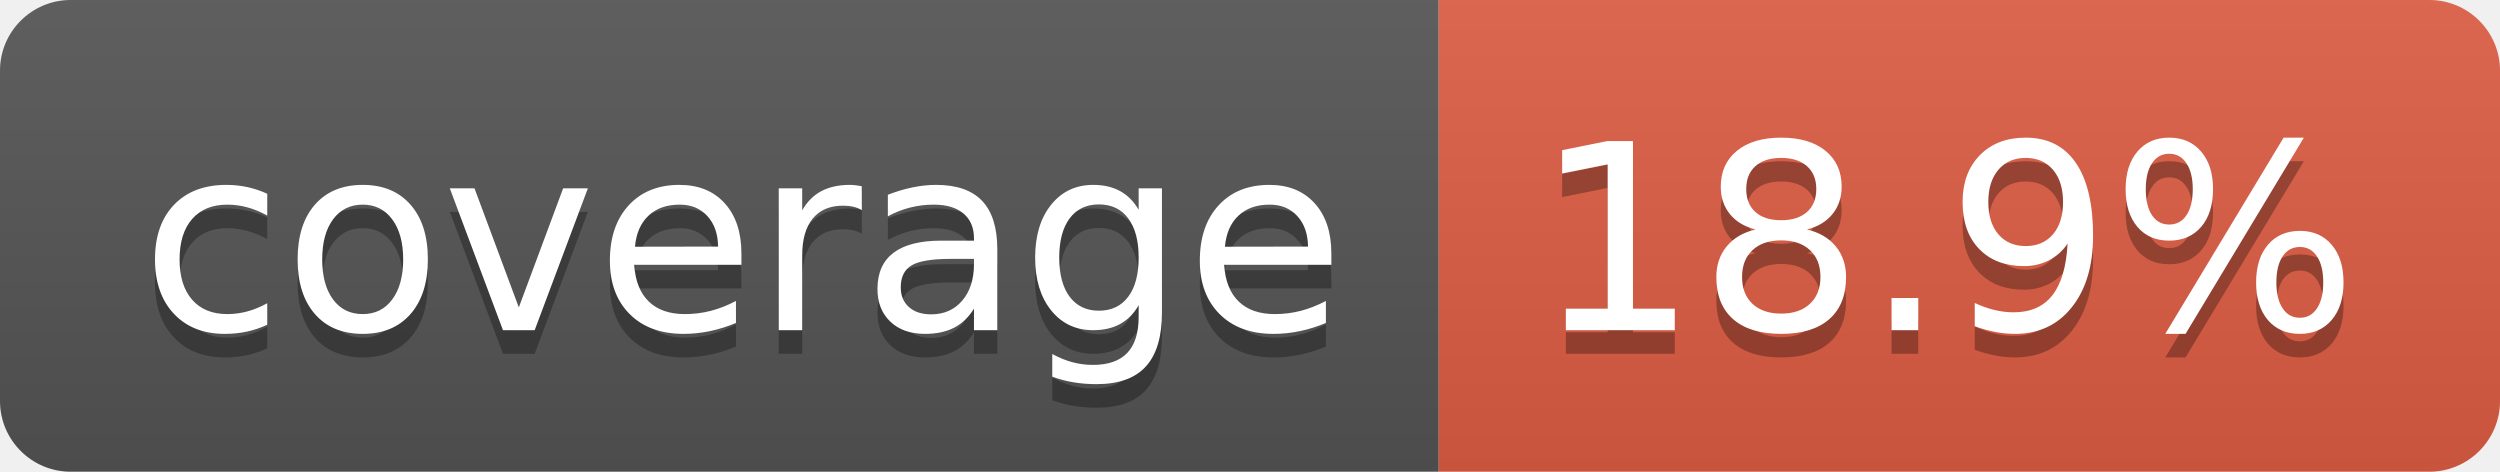
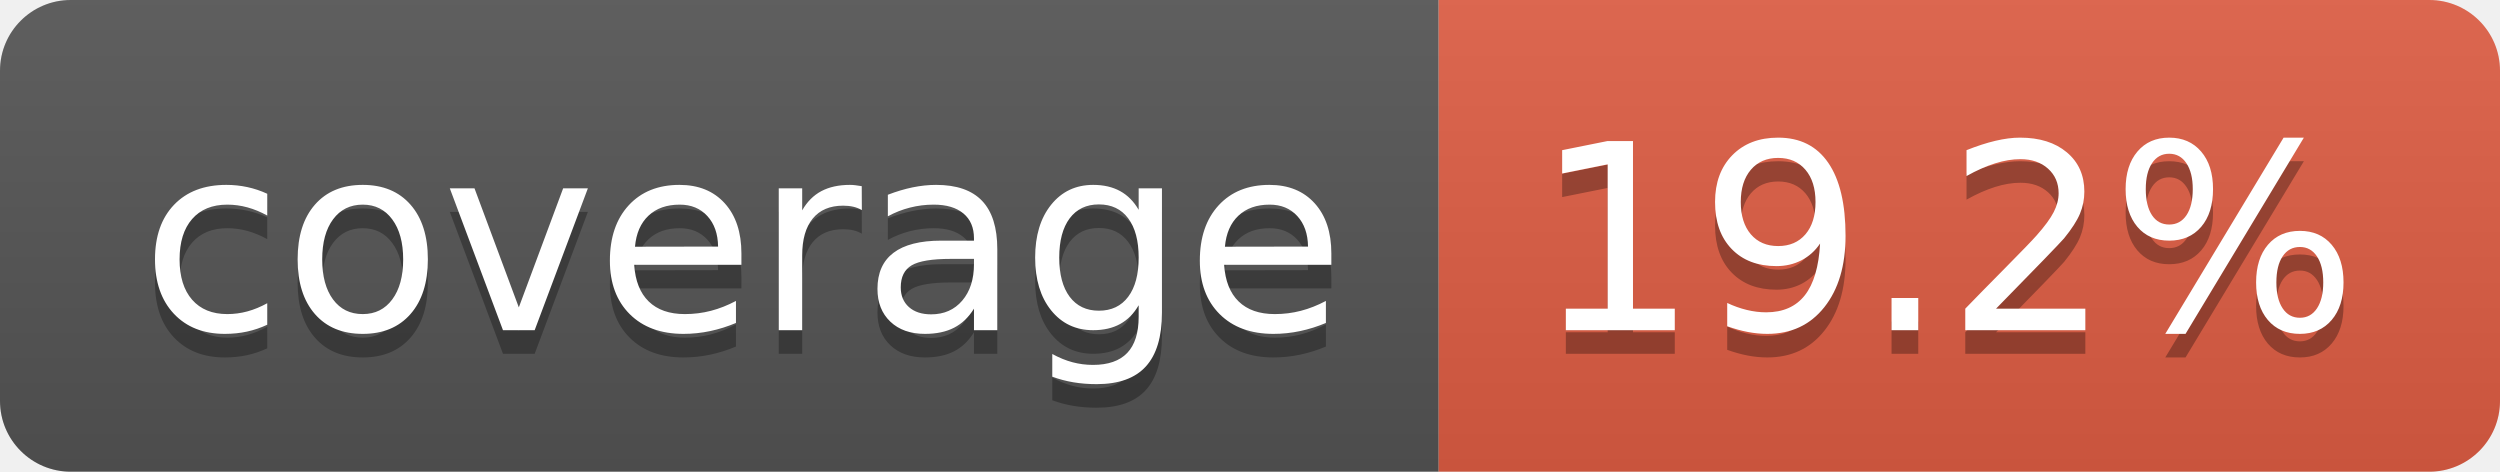
- <svg xmlns="http://www.w3.org/2000/svg" width="106" height="20" role="img" aria-label="coverage: 18.9%">
+ <svg xmlns="http://www.w3.org/2000/svg" width="106" height="20" role="img" aria-label="coverage: 19.2%">
  <linearGradient id="s" x2="0" y2="100%">
    <stop offset="0" stop-color="#bbb" stop-opacity=".1" />
    <stop offset="1" stop-opacity=".1" />
  </linearGradient>
  <clipPath id="r">
    <rect width="106" height="20" rx="3" fill="#fff" />
  </clipPath>
  <g clip-path="url(#r)">
    <rect width="61" height="20" fill="#555" />
    <rect x="61" width="45" height="20" fill="#e05d44" />
    <rect width="106" height="20" fill="url(#s)" />
  </g>
  <g fill="#fff" text-anchor="middle" font-family="Verdana,Geneva,DejaVu Sans,sans-serif" text-rendering="geometricPrecision" font-size="110">
    <text aria-hidden="true" x="315" y="150" fill="#010101" fill-opacity=".3" transform="scale(.1)" textLength="510">coverage</text>
    <text x="315" y="140" transform="scale(.1)" fill="#fff" textLength="510">coverage</text>
-     <text aria-hidden="true" x="825" y="150" fill="#010101" fill-opacity=".3" transform="scale(.1)" textLength="350">18.9%</text>
-     <text x="825" y="140" transform="scale(.1)" fill="#fff" textLength="350">18.9%</text>
+     <text aria-hidden="true" x="825" y="150" fill="#010101" fill-opacity=".3" transform="scale(.1)" textLength="350">19.2%</text>
+     <text x="825" y="140" transform="scale(.1)" fill="#fff" textLength="350">19.2%</text>
  </g>
</svg>
